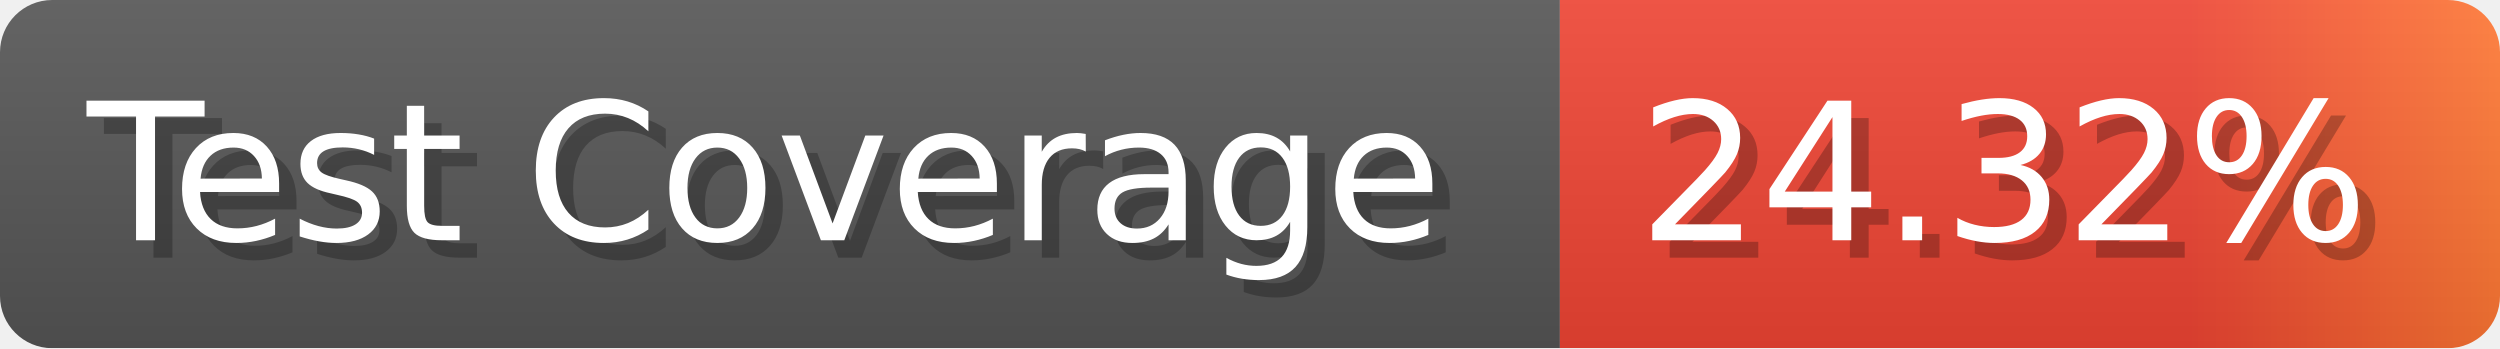
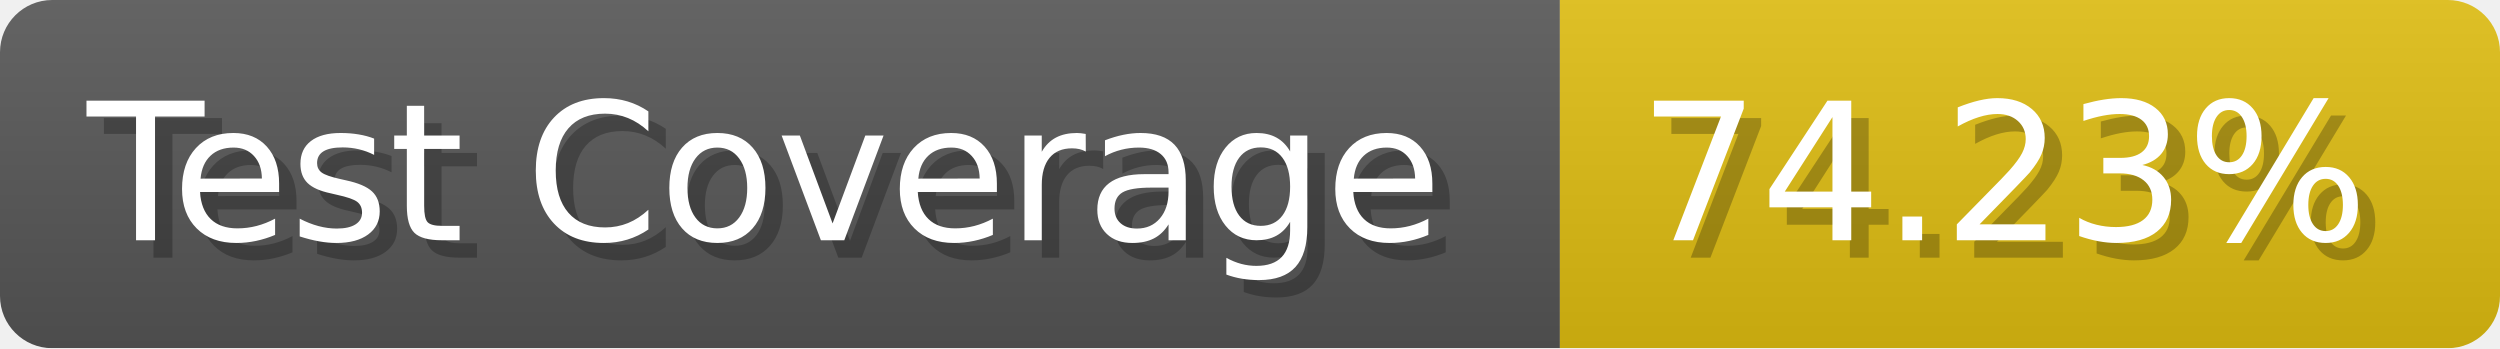
- <svg xmlns="http://www.w3.org/2000/svg" width="143.6" height="20" viewBox="0 0 1436 200" role="img" aria-label="Test Coverage: 24.32%">
+ <svg xmlns="http://www.w3.org/2000/svg" width="143.6" height="20" viewBox="0 0 1436 200" role="img" aria-label="Test Coverage: 74.23%">
  <linearGradient id="a" x2="0" y2="100%">
    <stop offset="0" stop-opacity=".1" stop-color="#EEE" />
    <stop offset="1" stop-opacity=".1" />
  </linearGradient>
  <mask id="m">
    <rect width="1436" height="200" rx="30" fill="#FFF" />
  </mask>
  <g mask="url(#m)">
    <rect width="896" height="200" fill="#555" />
-     <rect width="540" height="200" fill="url(#x)" x="896" />
+     <rect width="540" height="200" fill="#DB1" x="896" />
    <rect width="1436" height="200" fill="url(#a)" />
  </g>
  <g aria-hidden="true" fill="#fff" text-anchor="start" font-family="Verdana,DejaVu Sans,sans-serif" font-size="110">
    <text x="60" y="148" textLength="796" fill="#000" opacity="0.25">Test Coverage</text>
    <text x="50" y="138" textLength="796">Test Coverage</text>
-     <text x="951" y="148" textLength="440" fill="#000" opacity="0.25">24.32%</text>
-     <text x="941" y="138" textLength="440">24.32%</text>
+     <text x="951" y="148" textLength="440" fill="#000" opacity="0.25">74.23%</text>
+     <text x="941" y="138" textLength="440">74.23%</text>
  </g>
-   <linearGradient id="x" x1="0%" y1="0%" x2="100%" y2="0%">
-     <stop offset="0%" style="stop-color:#E43" />
-     <stop offset="33%" style="stop-color:#E43" />
-     <stop offset="67%" style="stop-color:#E43" />
-     <stop offset="100%" style="stop-color:#F73" />
-   </linearGradient>
</svg>
